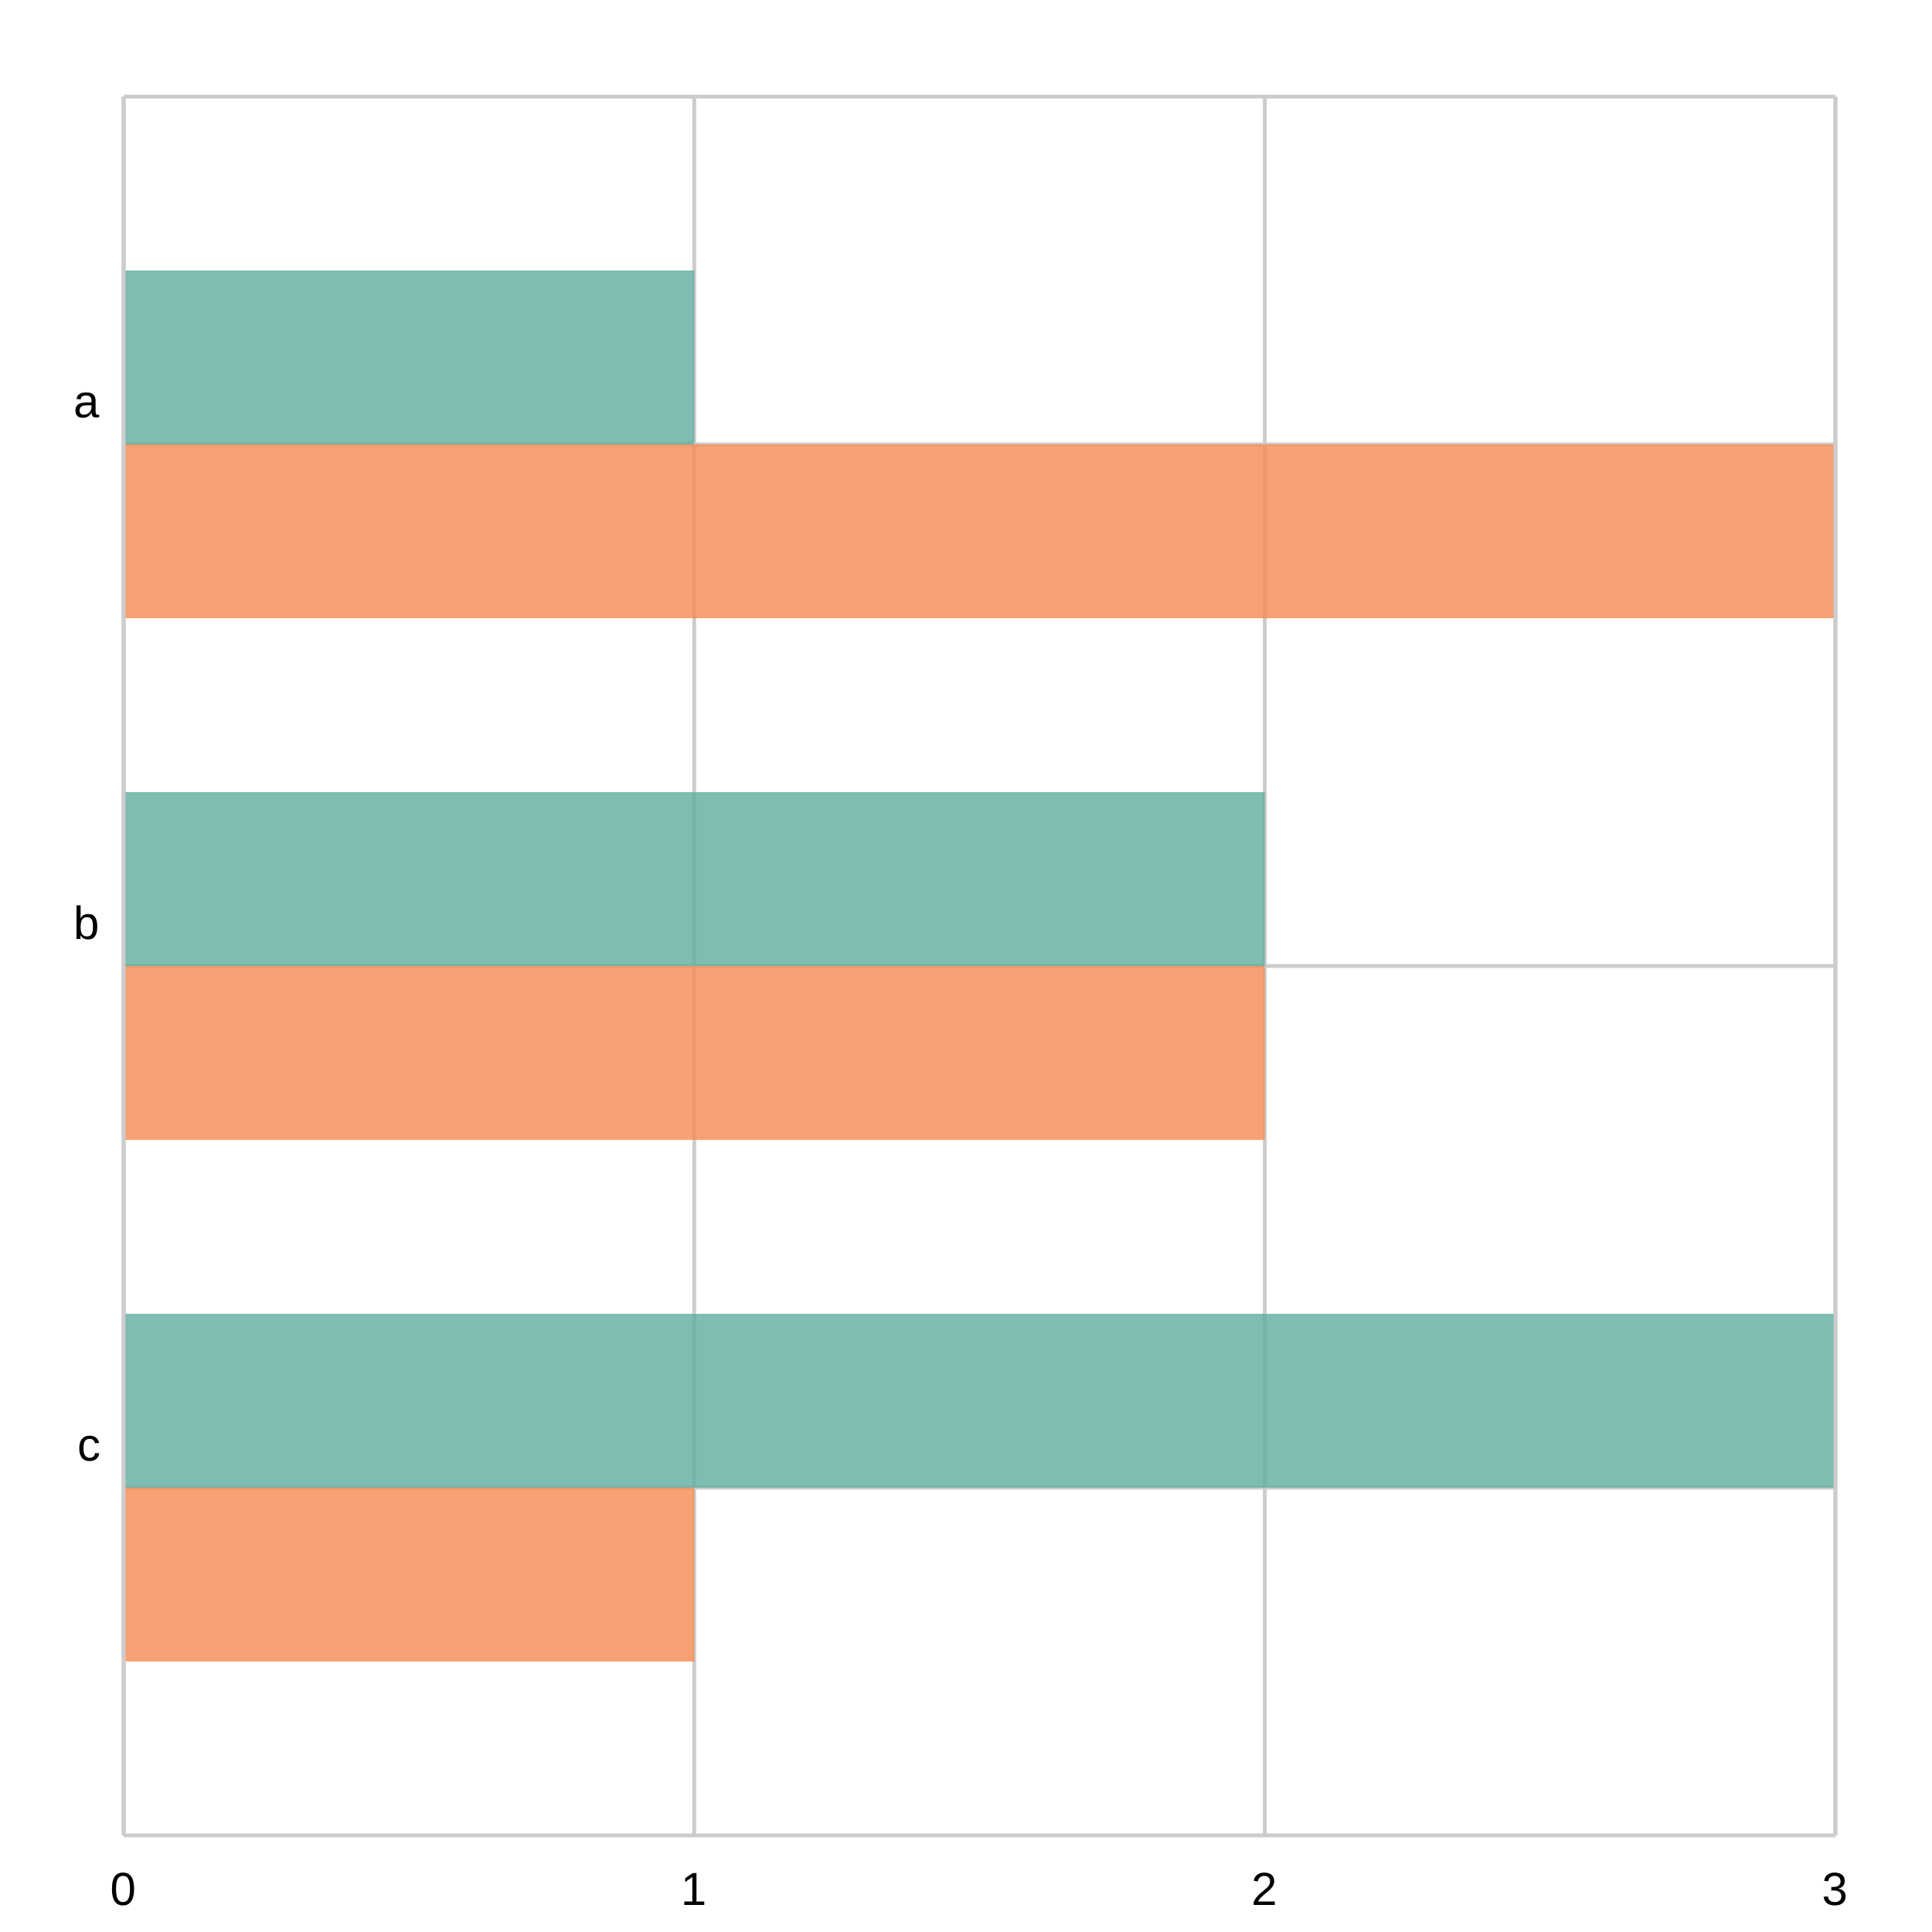
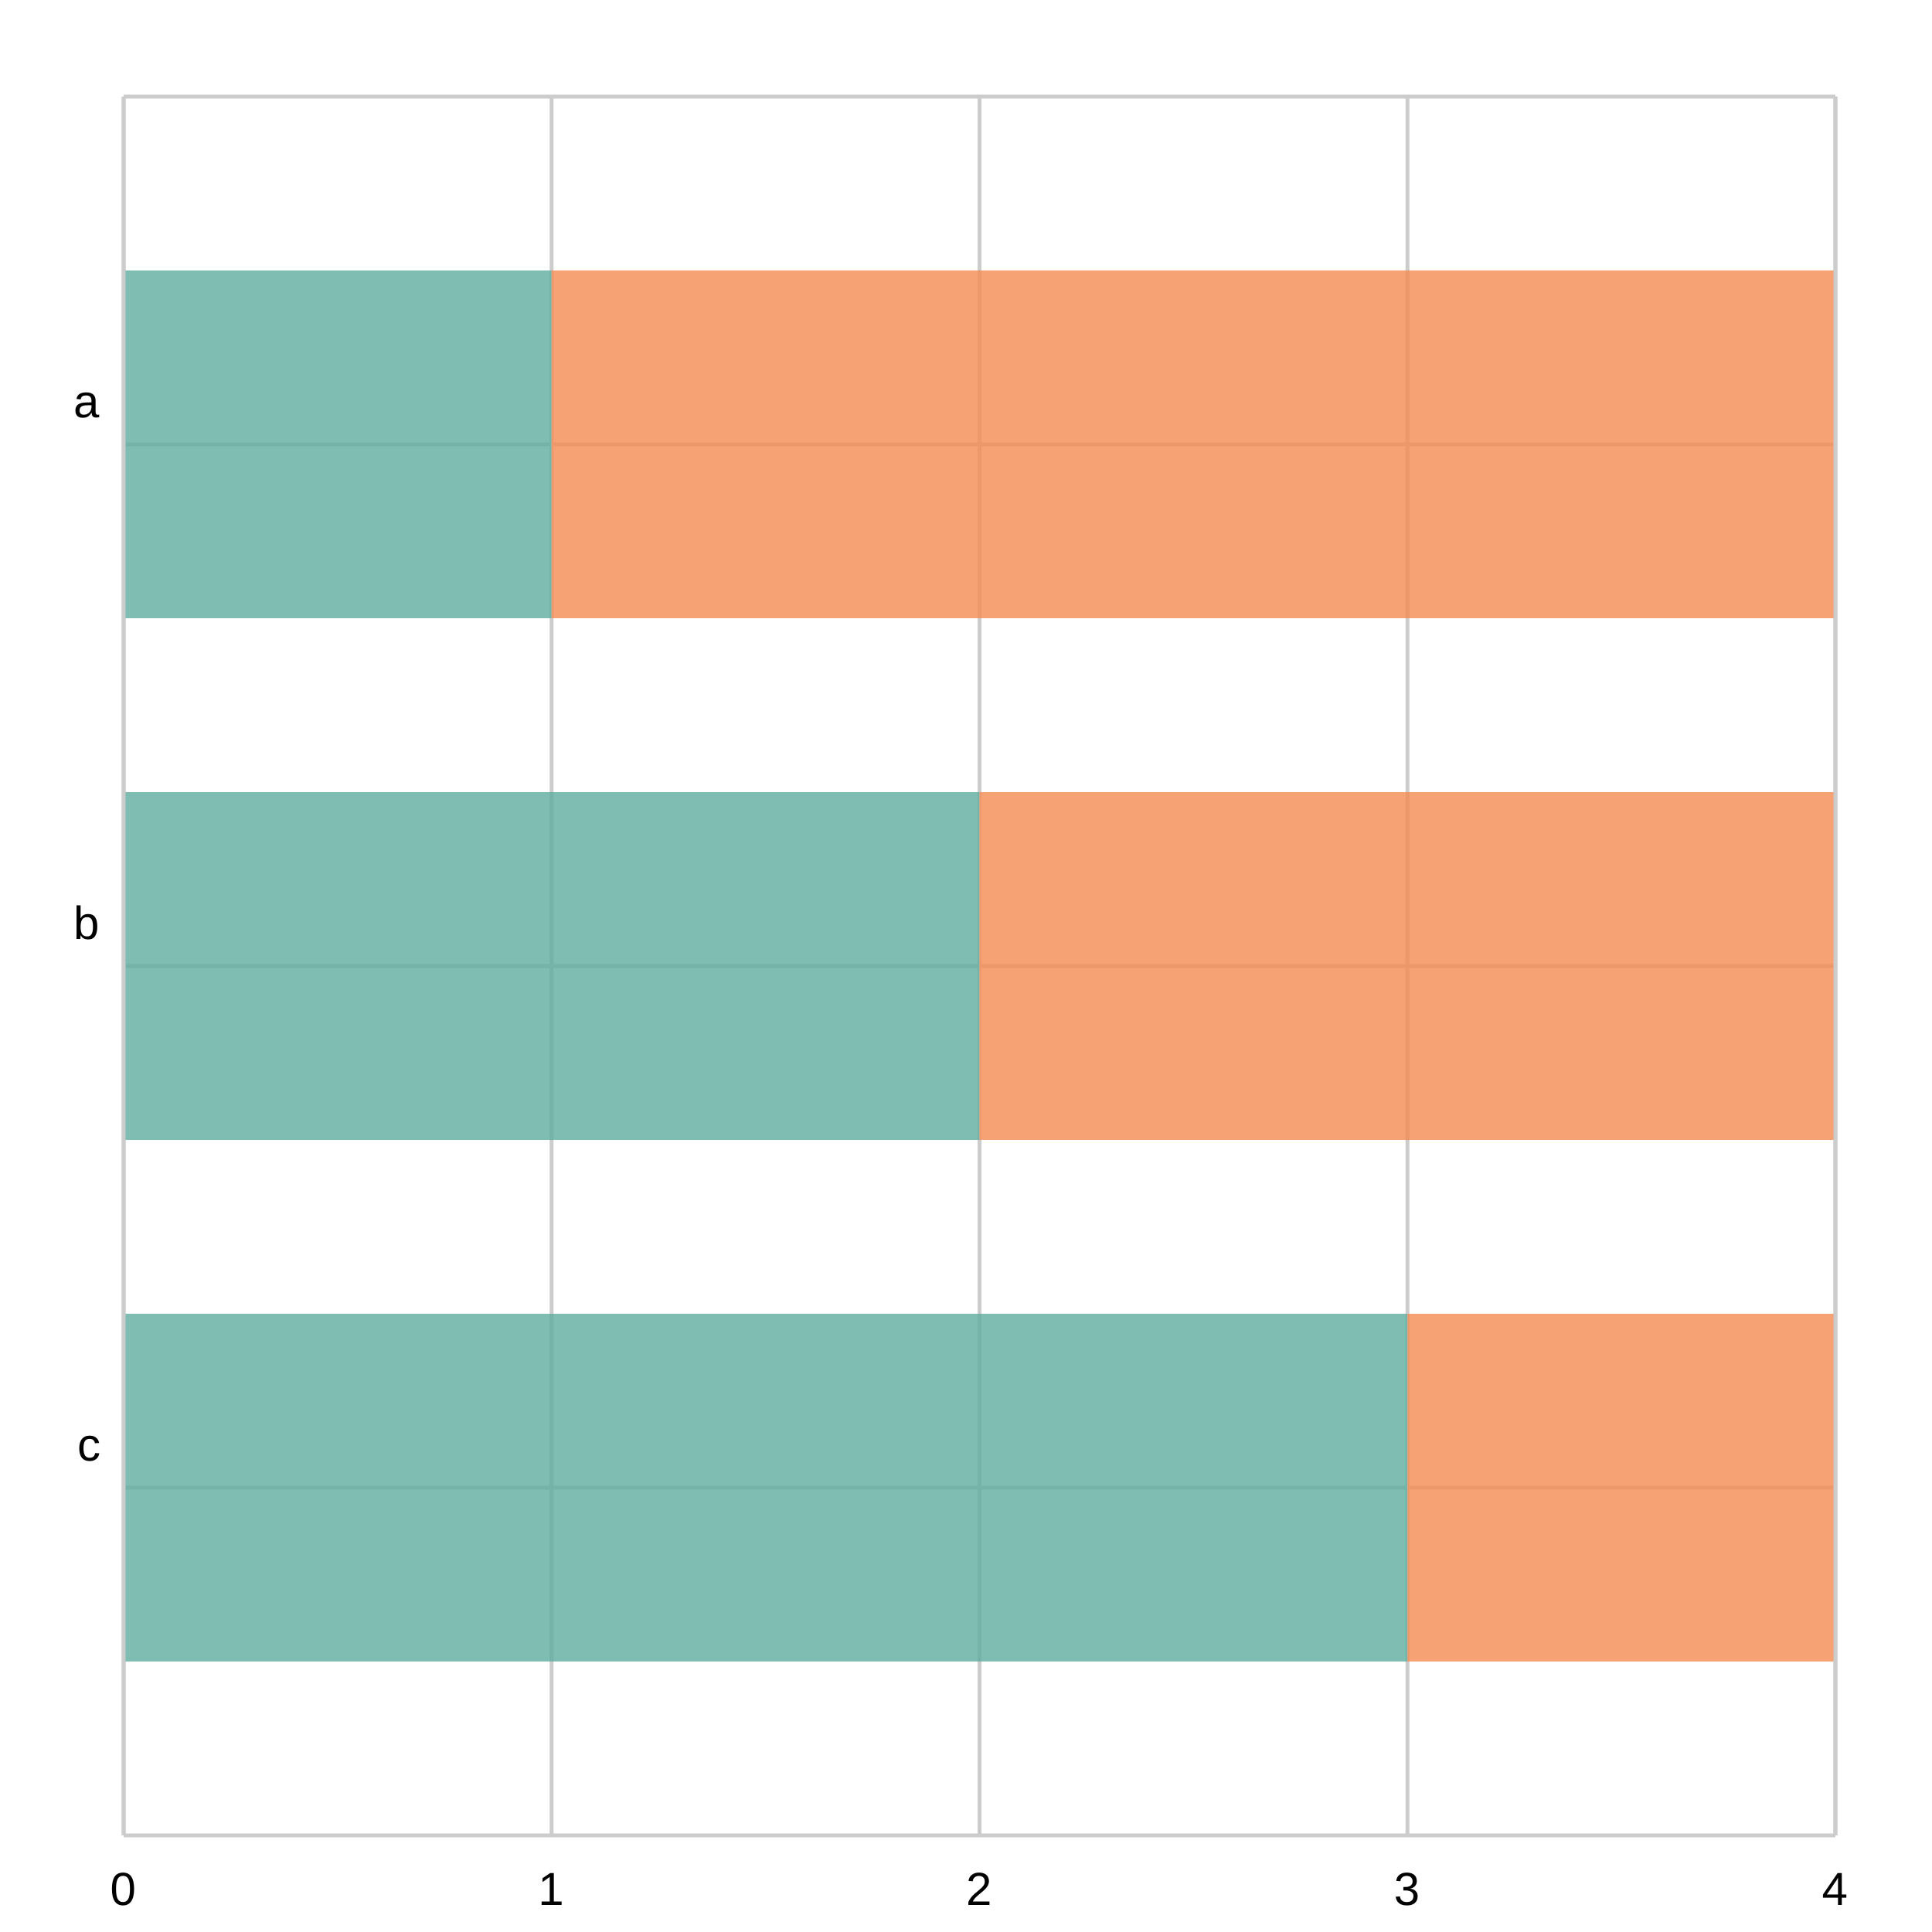
<svg xmlns="http://www.w3.org/2000/svg" width="500" height="500" viewBox="0 0 500 500">
  <path fill="white" d="M0 0 h500 v500 h-500 v-500Z" />
  <g>
    <path stroke="#CCCCCC" stroke-dasharray="None" d="M0 90.0 h443.0 M0 225.0 h443.0 M0 360.0 h443.0" transform="translate(32.0, 25.0)" />
    <g font-size="12" font-family="Arial" transform="translate(26.0, 25.0)">
      <text x="0" y="90.0" transform="translate(-7, -7.0)">a</text>
      <text x="0" y="225.0" transform="translate(-7, -7.0)">b</text>
      <text x="0" y="360.0" transform="translate(-6, -7.0)">c</text>
    </g>
  </g>
  <g>
-     <path stroke="#CCCCCC" stroke-dasharray="None" d="M443.0 0 v450.0 M295.333 0 v450.0 M147.667 0 v450.0 M0.0 0 v450.0" transform="translate(32.0, 25.0)" />
+     <path stroke="#CCCCCC" stroke-dasharray="None" d="M443.0 0 v450.0 M332.25 0 v450.0 M221.5 0 v450.0 M110.75 0 v450.0 M0.0 0 v450.0" transform="translate(32.0, 25.0)" />
    <g font-size="12" font-family="Arial" transform="translate(32.0, 43.0)">
-       <text x="443.0" y="450.0" transform="translate(-3.5, 0)">3</text>
-       <text x="295.333" y="450.0" transform="translate(-3.5, 0)">2</text>
-       <text x="147.667" y="450.0" transform="translate(-3.5, 0)">1</text>
+       <text x="443.0" y="450.0" transform="translate(-3.5, 0)">4</text>
+       <text x="332.25" y="450.0" transform="translate(-3.5, 0)">3</text>
+       <text x="221.5" y="450.0" transform="translate(-3.5, 0)">2</text>
+       <text x="110.75" y="450.0" transform="translate(-3.5, 0)">1</text>
      <text x="0.0" y="450.0" transform="translate(-3.5, 0)">0</text>
    </g>
  </g>
  <g>
    <g opacity="0.8" transform="translate(32.0, 25.0)">
-       <path d="M0.0 45.0 h147.667 v45.0 h-147.667 v-45.0Z M0.0 180.0 h295.333 v45.0 h-295.333 v-45.0Z M0.0 315.0 h443.0 v45.0 h-443.0 v-45.0Z" fill="#5fab9e" />
-       <path d="M0.0 90.0 h443.0 v45.0 h-443.0 v-45.0Z M0.0 225.0 h295.333 v45.0 h-295.333 v-45.0Z M0.0 360.0 h147.667 v45.0 h-147.667 v-45.0Z" fill="#f58b51" />
+       <path d="M0.0 45.0 h110.75 v90.0 h-110.75 v-90.0Z M0.0 180.0 h221.5 v90.0 h-221.5 v-90.0Z M0.0 315.0 h332.25 v90.0 h-332.25 v-90.0Z" fill="#5fab9e" />
+       <path d="M110.75 45.0 h332.25 v90.0 h-332.25 v-90.0Z M221.5 180.0 h221.5 v90.0 h-221.5 v-90.0Z M332.25 315.0 h110.75 v90.0 h-110.75 v-90.0Z" fill="#f58b51" />
    </g>
    <path stroke="#CCCCCC" stroke-dasharray="None" d="M0 450.0 h443.0" transform="translate(32.0, 25.0)" />
    <path stroke="#CCCCCC" stroke-dasharray="None" d="M0 0 h443.0" transform="translate(32.0, 25.0)" />
    <path stroke="#CCCCCC" stroke-dasharray="None" d="M0 0 v450.0" transform="translate(32.0, 25.0)" />
    <path stroke="#CCCCCC" stroke-dasharray="None" d="M443.0 0 v450.0" transform="translate(32.0, 25.0)" />
  </g>
</svg>
